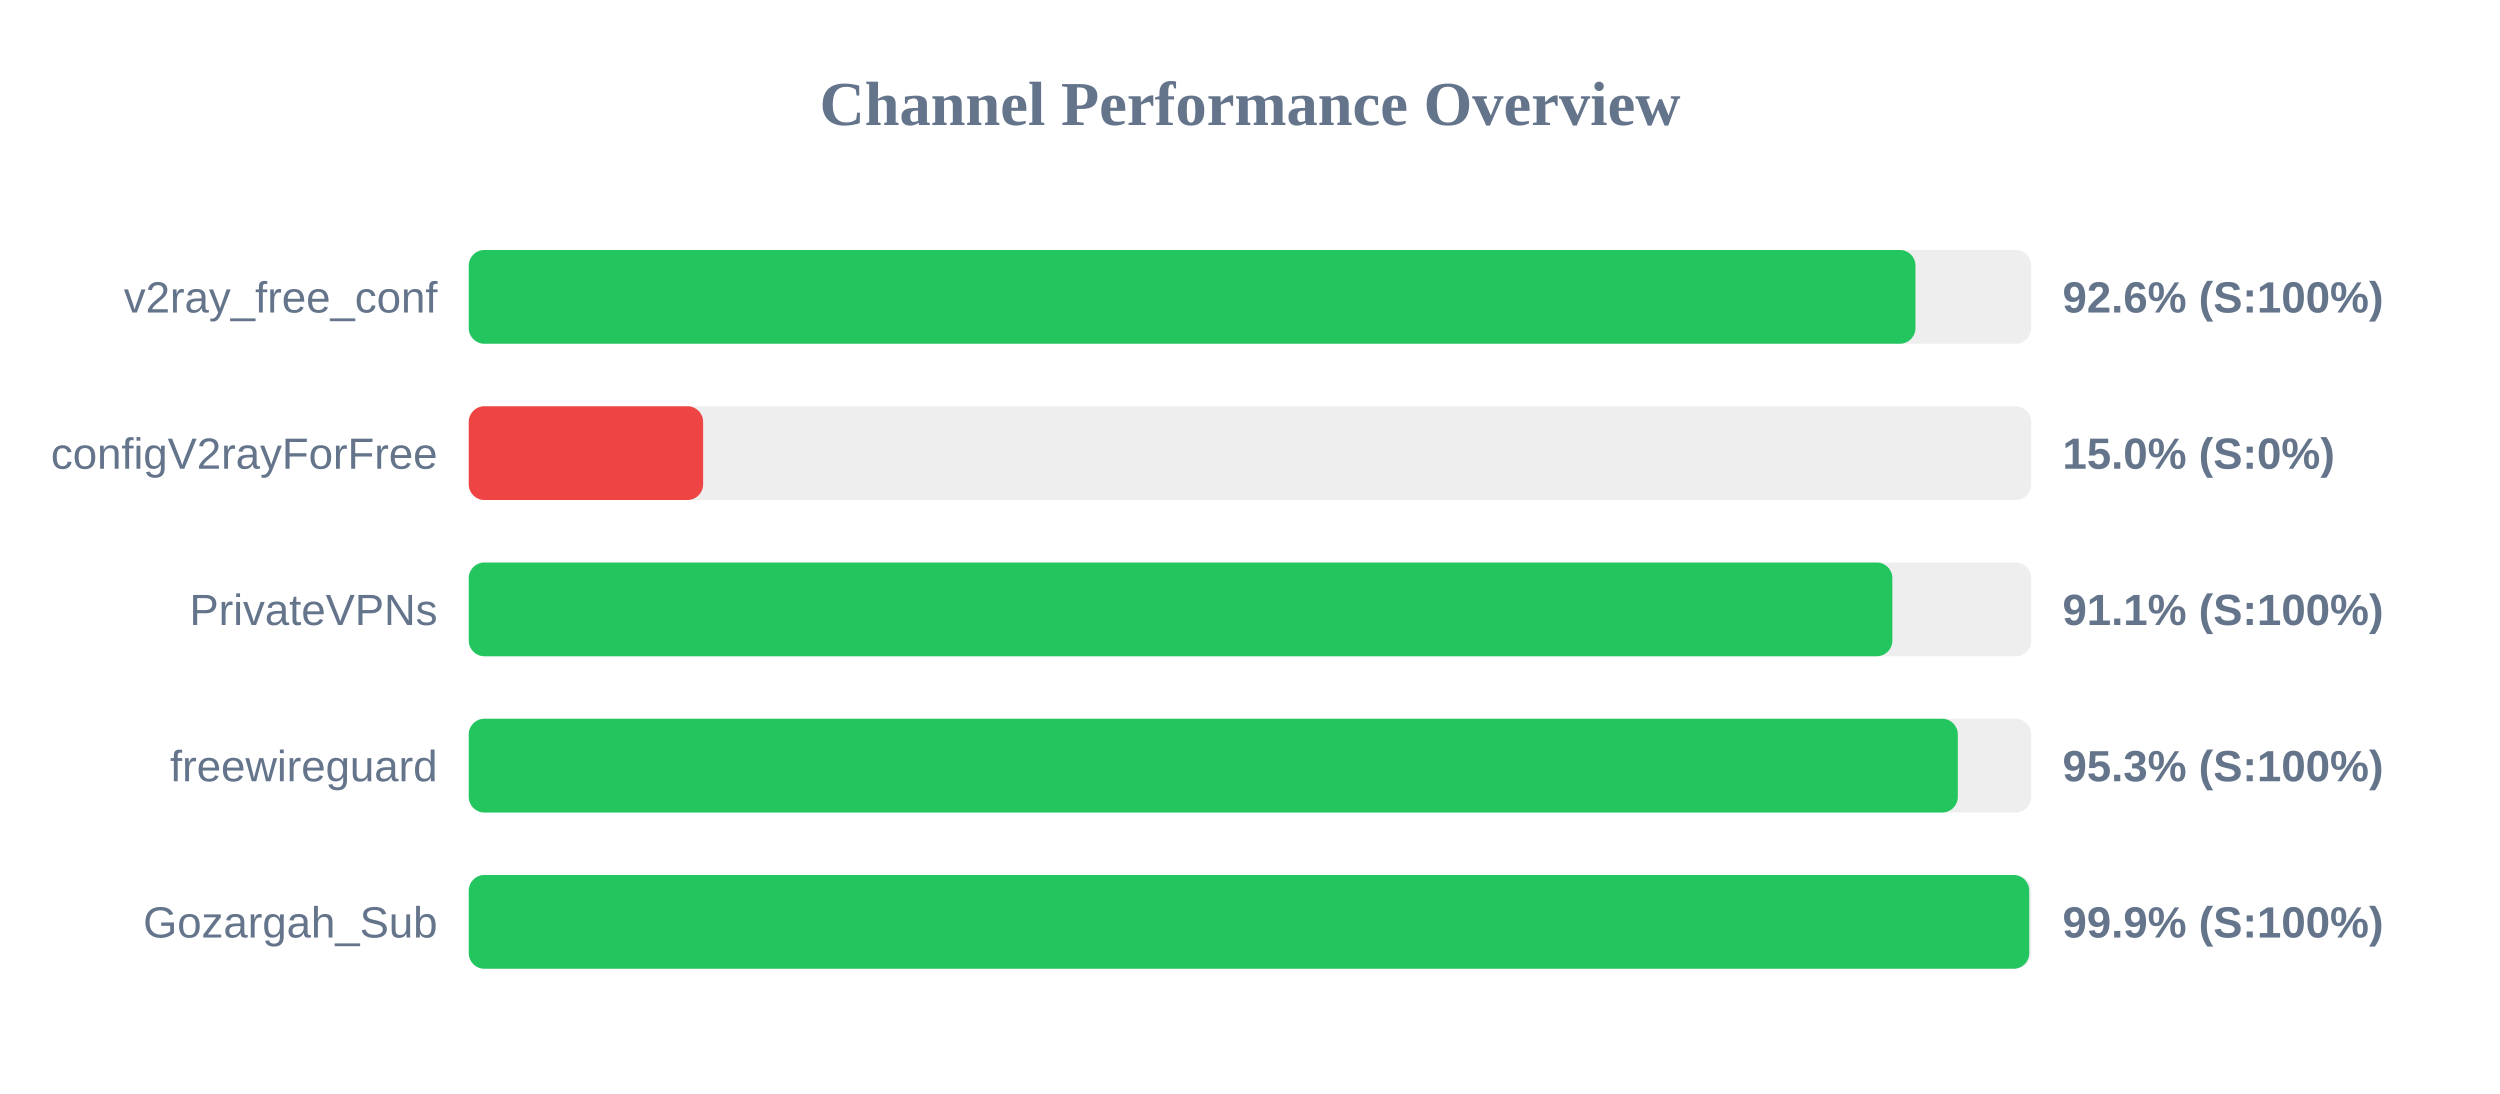
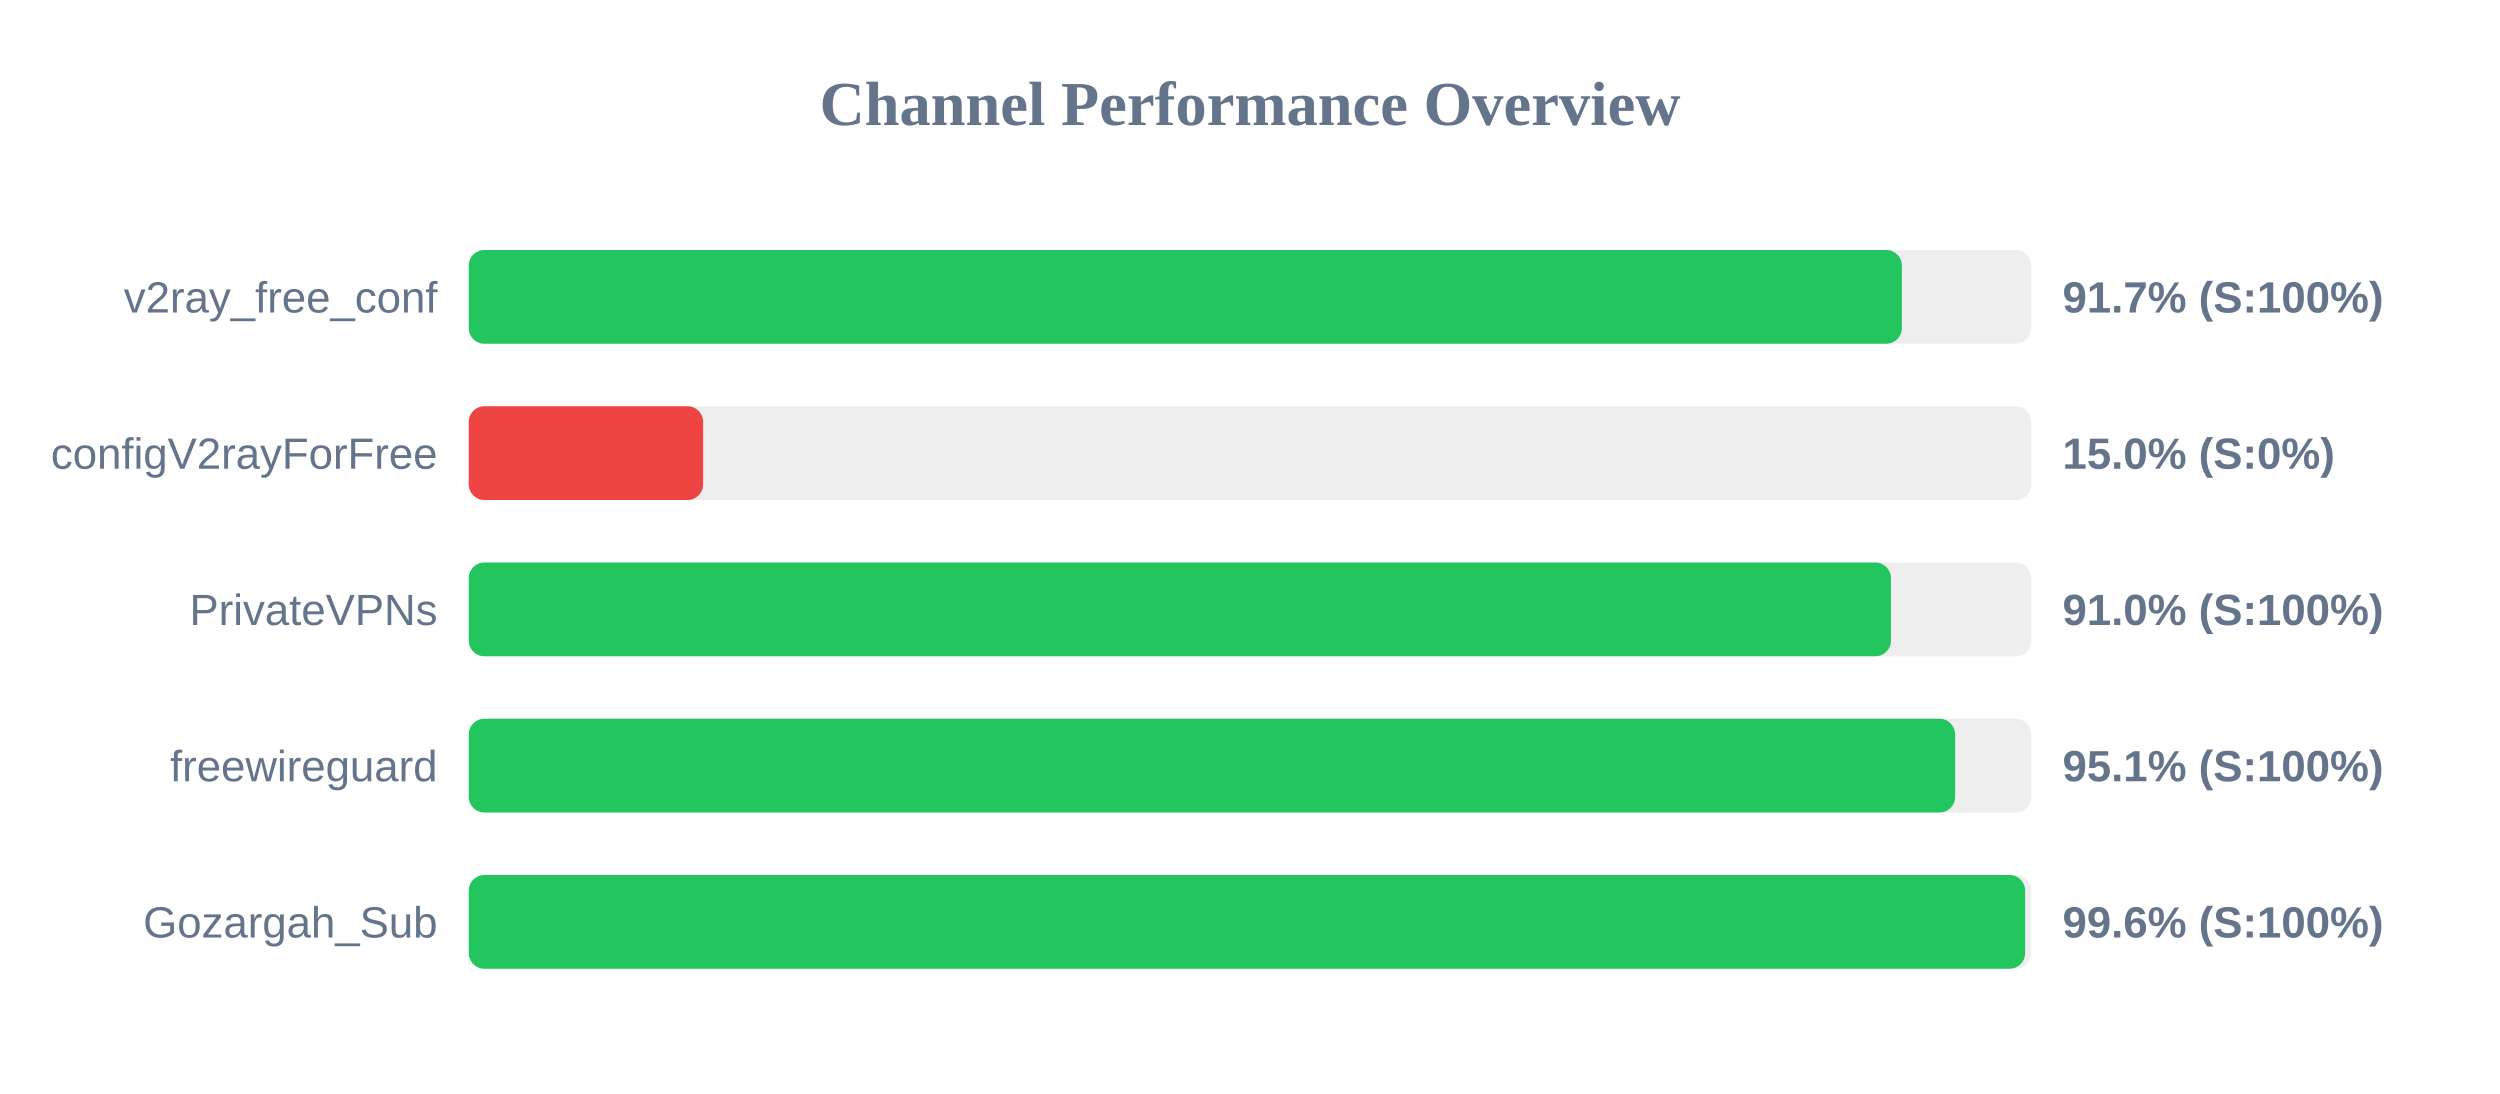
<svg xmlns="http://www.w3.org/2000/svg" width="800" height="350" version="1.1">
  <style>
        .row { font: 14px Arial; fill: #64748b; }
        .score { font: bold 14px Arial; fill: #64748b; }
    </style>
  <text x="400" y="40" text-anchor="middle" font-size="20px" font-weight="bold" fill="#64748b">Channel Performance Overview</text>
  <rect x="150" y="80" width="500" height="30" fill="#eee" rx="5" />
-   <rect x="150" y="80" width="462.95" height="30" fill="#22c55e" rx="5" />
+   <rect x="150" y="80" width="458.6" height="30" fill="#22c55e" rx="5" />
  <text x="140" y="100" text-anchor="end" class="row">v2ray_free_conf</text>
-   <text x="660" y="100" text-anchor="start" class="score">92.6% (S:100%)</text>
+   <text x="660" y="100" text-anchor="start" class="score">91.7% (S:100%)</text>
  <rect x="150" y="130" width="500" height="30" fill="#eee" rx="5" />
  <rect x="150" y="130" width="75.0" height="30" fill="#ef4444" rx="5" />
  <text x="140" y="150" text-anchor="end" class="row">configV2rayForFree</text>
  <text x="660" y="150" text-anchor="start" class="score">15.0% (S:0%)</text>
  <rect x="150" y="180" width="500" height="30" fill="#eee" rx="5" />
-   <rect x="150" y="180" width="455.55" height="30" fill="#22c55e" rx="5" />
+   <rect x="150" y="180" width="455.1" height="30" fill="#22c55e" rx="5" />
  <text x="140" y="200" text-anchor="end" class="row">PrivateVPNs</text>
-   <text x="660" y="200" text-anchor="start" class="score">91.1% (S:100%)</text>
+   <text x="660" y="200" text-anchor="start" class="score">91.0% (S:100%)</text>
  <rect x="150" y="230" width="500" height="30" fill="#eee" rx="5" />
-   <rect x="150" y="230" width="476.5" height="30" fill="#22c55e" rx="5" />
+   <rect x="150" y="230" width="475.65" height="30" fill="#22c55e" rx="5" />
  <text x="140" y="250" text-anchor="end" class="row">freewireguard</text>
-   <text x="660" y="250" text-anchor="start" class="score">95.3% (S:100%)</text>
+   <text x="660" y="250" text-anchor="start" class="score">95.1% (S:100%)</text>
  <rect x="150" y="280" width="500" height="30" fill="#eee" rx="5" />
-   <rect x="150" y="280" width="499.35" height="30" fill="#22c55e" rx="5" />
+   <rect x="150" y="280" width="498.05" height="30" fill="#22c55e" rx="5" />
  <text x="140" y="300" text-anchor="end" class="row">Gozargah_Sub</text>
-   <text x="660" y="300" text-anchor="start" class="score">99.9% (S:100%)</text>
+   <text x="660" y="300" text-anchor="start" class="score">99.6% (S:100%)</text>
</svg>
